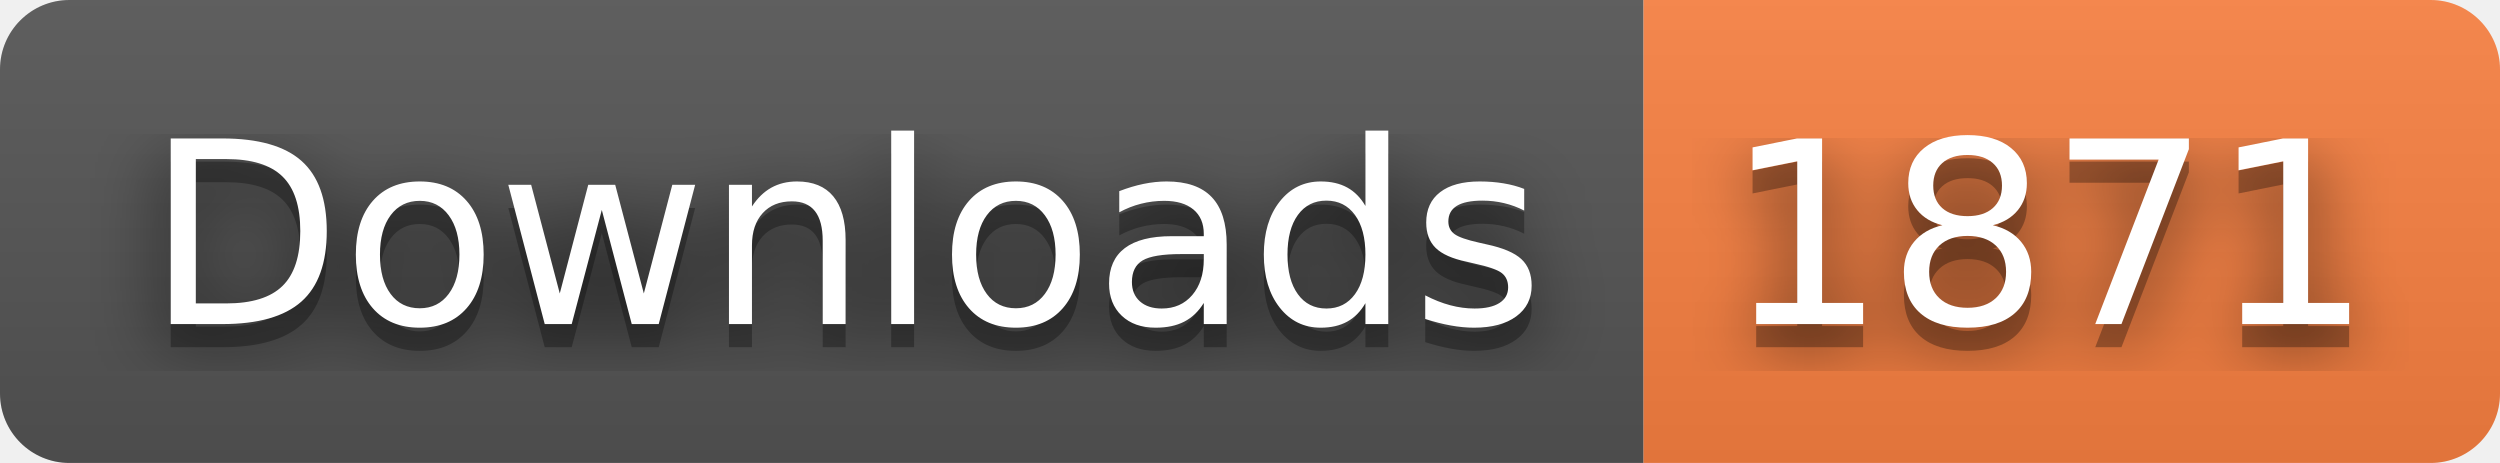
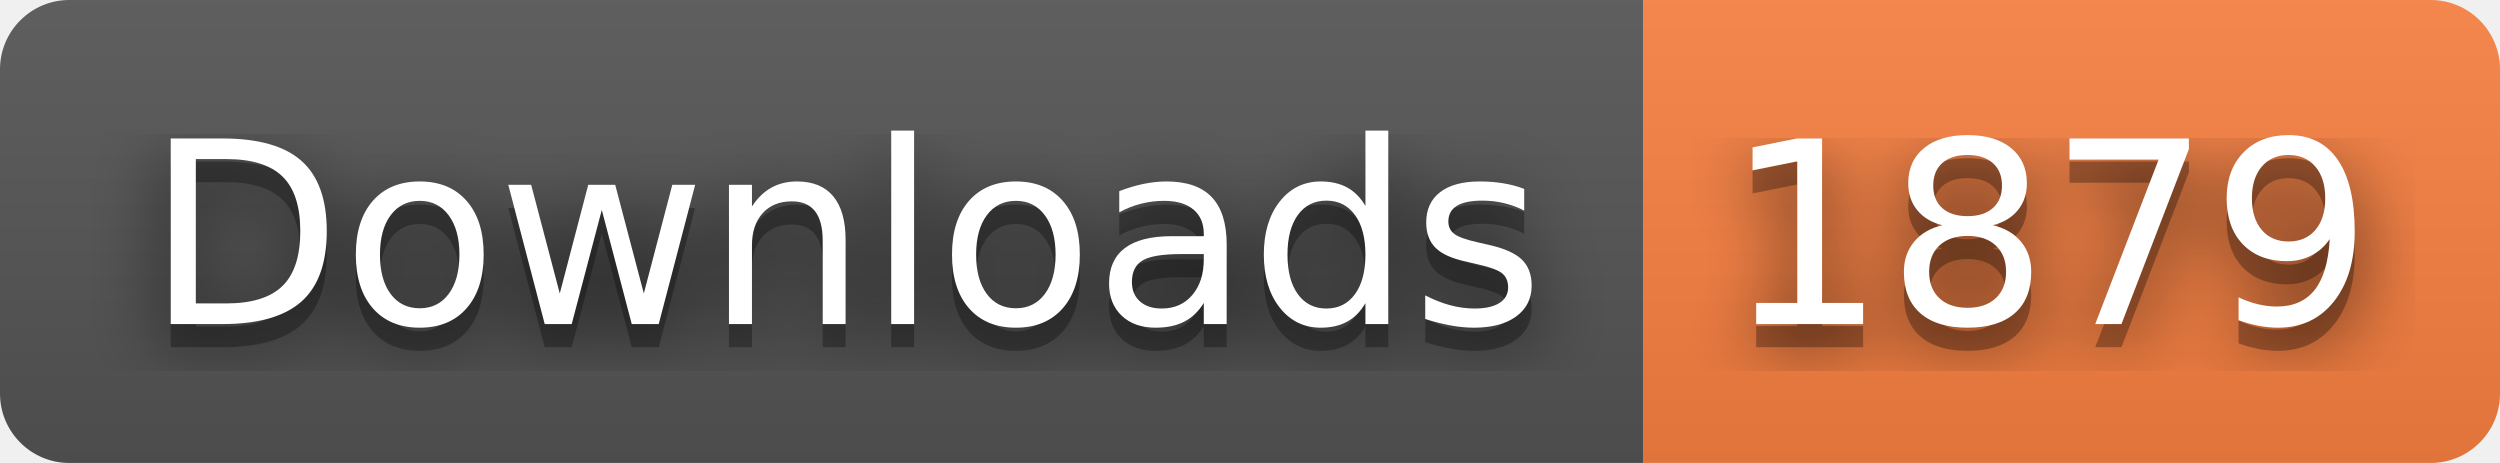
- <svg xmlns="http://www.w3.org/2000/svg" width="108" height="20" role="img" aria-label="Downloads: 1871">
+ <svg xmlns="http://www.w3.org/2000/svg" width="108" height="20" role="img" aria-label="Downloads: 1879">
  <filter id="blur">
    <feGaussianBlur stdDeviation="16" />
  </filter>
  <linearGradient id="s" x2="0" y2="100%">
    <stop offset="0" stop-color="#bbb" stop-opacity=".1" />
    <stop offset="1" stop-opacity=".1" />
  </linearGradient>
  <clipPath id="r">
    <rect width="108" height="20" rx="3" />
  </clipPath>
  <g clip-path="url(#r)">
    <rect width="71" height="20" fill="#555" />
    <rect x="71" width="37" height="20" fill="#fa8142" />
    <rect width="108" height="20" fill="url(#s)" />
  </g>
  <g fill="#fff" text-anchor="middle" font-family="Verdana,Geneva,DejaVu Sans,sans-serif" text-rendering="geometricPrecision" font-size="110">
    <g transform="scale(.1)">
      <g aria-hidden="true" fill="#010101">
        <text x="365" y="150" fill-opacity=".8" filter="url(#blur)" textLength="610">Downloads</text>
        <text x="365" y="150" fill-opacity=".3" textLength="610">Downloads</text>
      </g>
      <text x="365" y="140" textLength="610">Downloads</text>
    </g>
    <g transform="scale(.1)">
      <g aria-hidden="true" fill="#010101">
-         <text x="885" y="150" fill-opacity=".8" filter="url(#blur)" textLength="270">1871</text>
-         <text x="885" y="150" fill-opacity=".3" textLength="270">1871</text>
+         <text x="885" y="150" fill-opacity=".8" filter="url(#blur)" textLength="270">1879</text>
+         <text x="885" y="150" fill-opacity=".3" textLength="270">1879</text>
      </g>
-       <text x="885" y="140" textLength="270">1871</text>
+       <text x="885" y="140" textLength="270">1879</text>
    </g>
  </g>
</svg>
